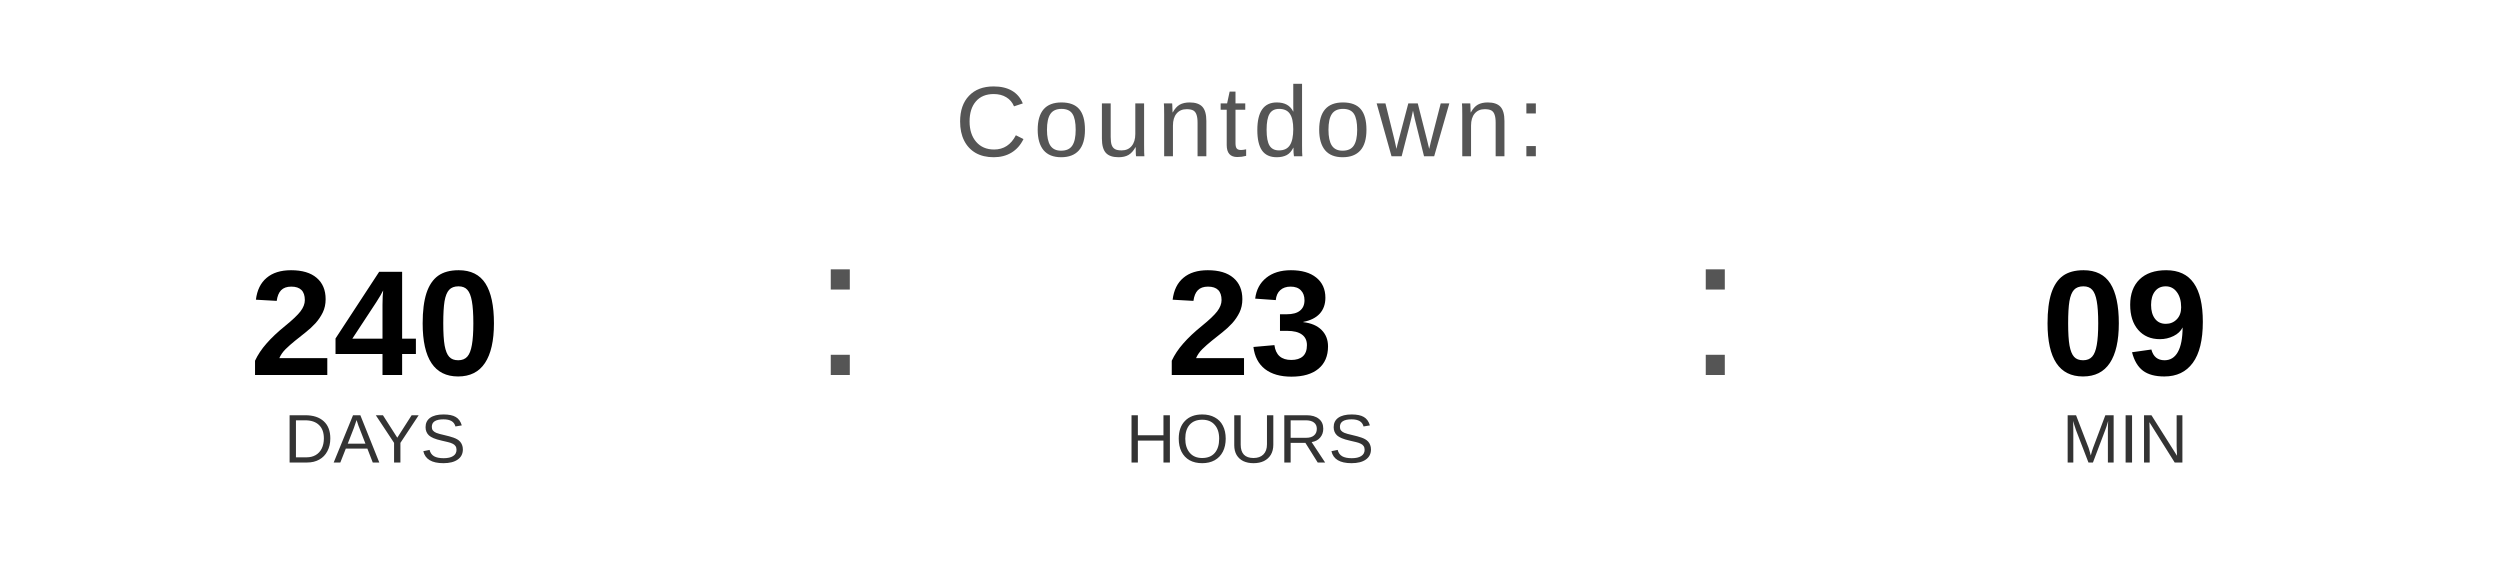
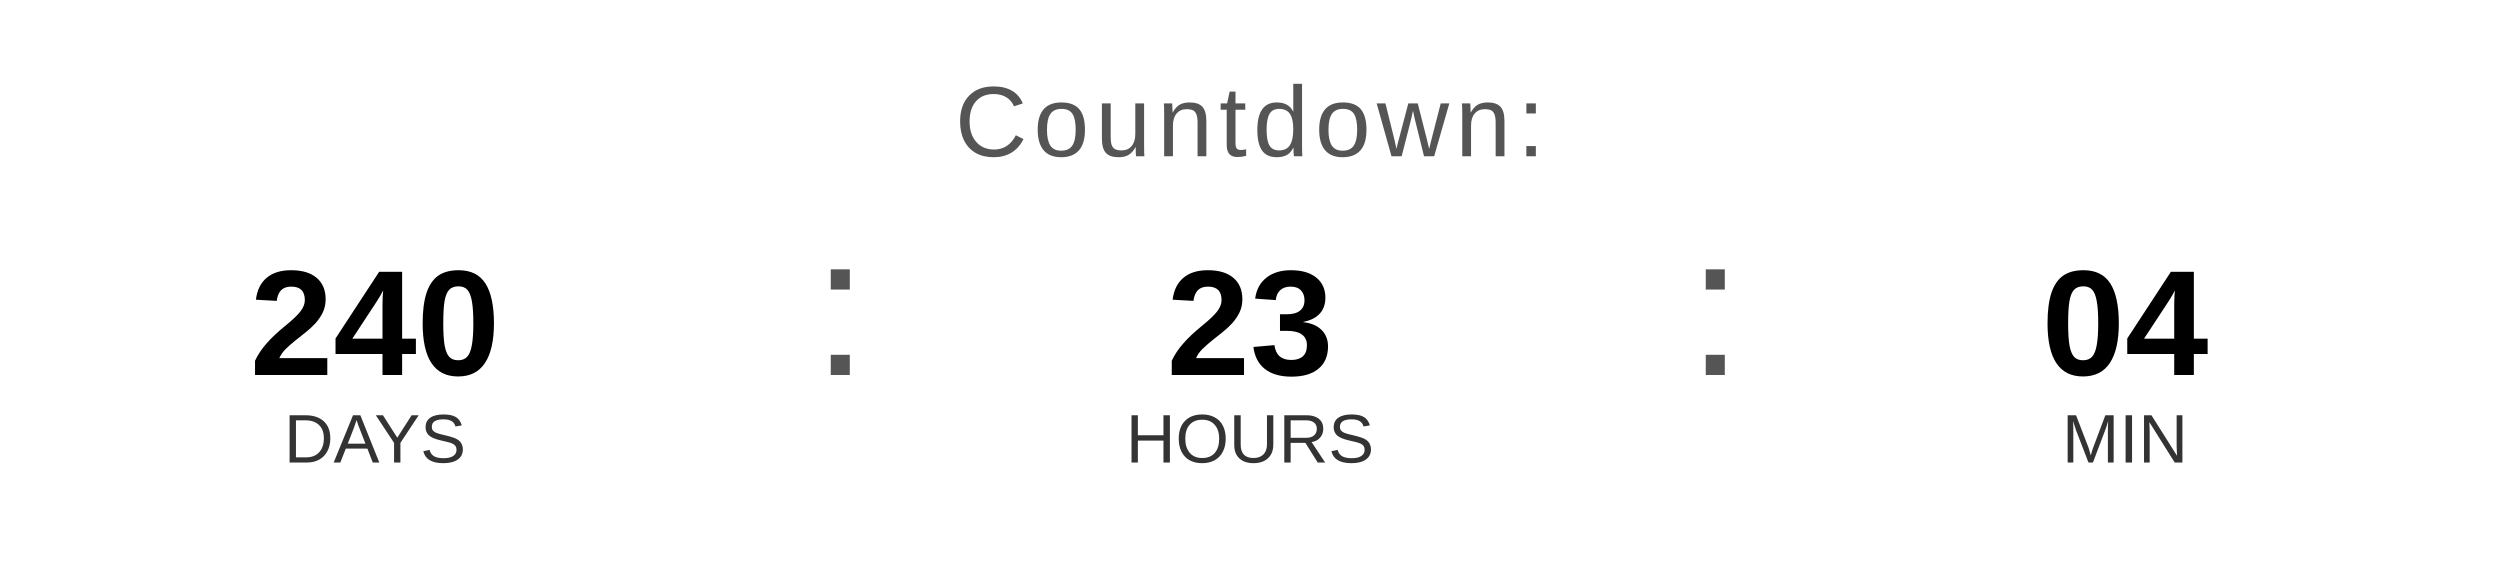
<svg xmlns="http://www.w3.org/2000/svg" width="400" height="90" viewBox="0 0 400 90">
  <text x="200" y="25" font-family="Arial, Helvetica, sans-serif" font-size="16" fill="#555555" text-anchor="middle" letter-spacing="1">
    Countdown:
  </text>
  <text x="60" y="60" font-family="Arial, Helvetica, sans-serif" font-size="24" font-weight="bold" fill="#000000" text-anchor="middle">240</text>
  <text x="60" y="74" font-family="Arial, Helvetica, sans-serif" font-size="11" fill="#333333" text-anchor="middle">DAYS</text>
  <text x="130" y="60" font-family="Arial, sans-serif" font-size="32" fill="#555555">:</text>
  <text x="200" y="60" font-family="Arial, Helvetica, sans-serif" font-size="24" font-weight="bold" fill="#000000" text-anchor="middle">23</text>
  <text x="200" y="74" font-family="Arial, Helvetica, sans-serif" font-size="11" fill="#333333" text-anchor="middle">HOURS</text>
  <text x="270" y="60" font-family="Arial, sans-serif" font-size="32" fill="#555555">:</text>
-   <text x="340" y="60" font-family="Arial, Helvetica, sans-serif" font-size="24" font-weight="bold" fill="#000000" text-anchor="middle">09</text>
+   <text x="340" y="60" font-family="Arial, Helvetica, sans-serif" font-size="24" font-weight="bold" fill="#000000" text-anchor="middle">04</text>
  <text x="340" y="74" font-family="Arial, Helvetica, sans-serif" font-size="11" fill="#333333" text-anchor="middle">MIN</text>
</svg>
